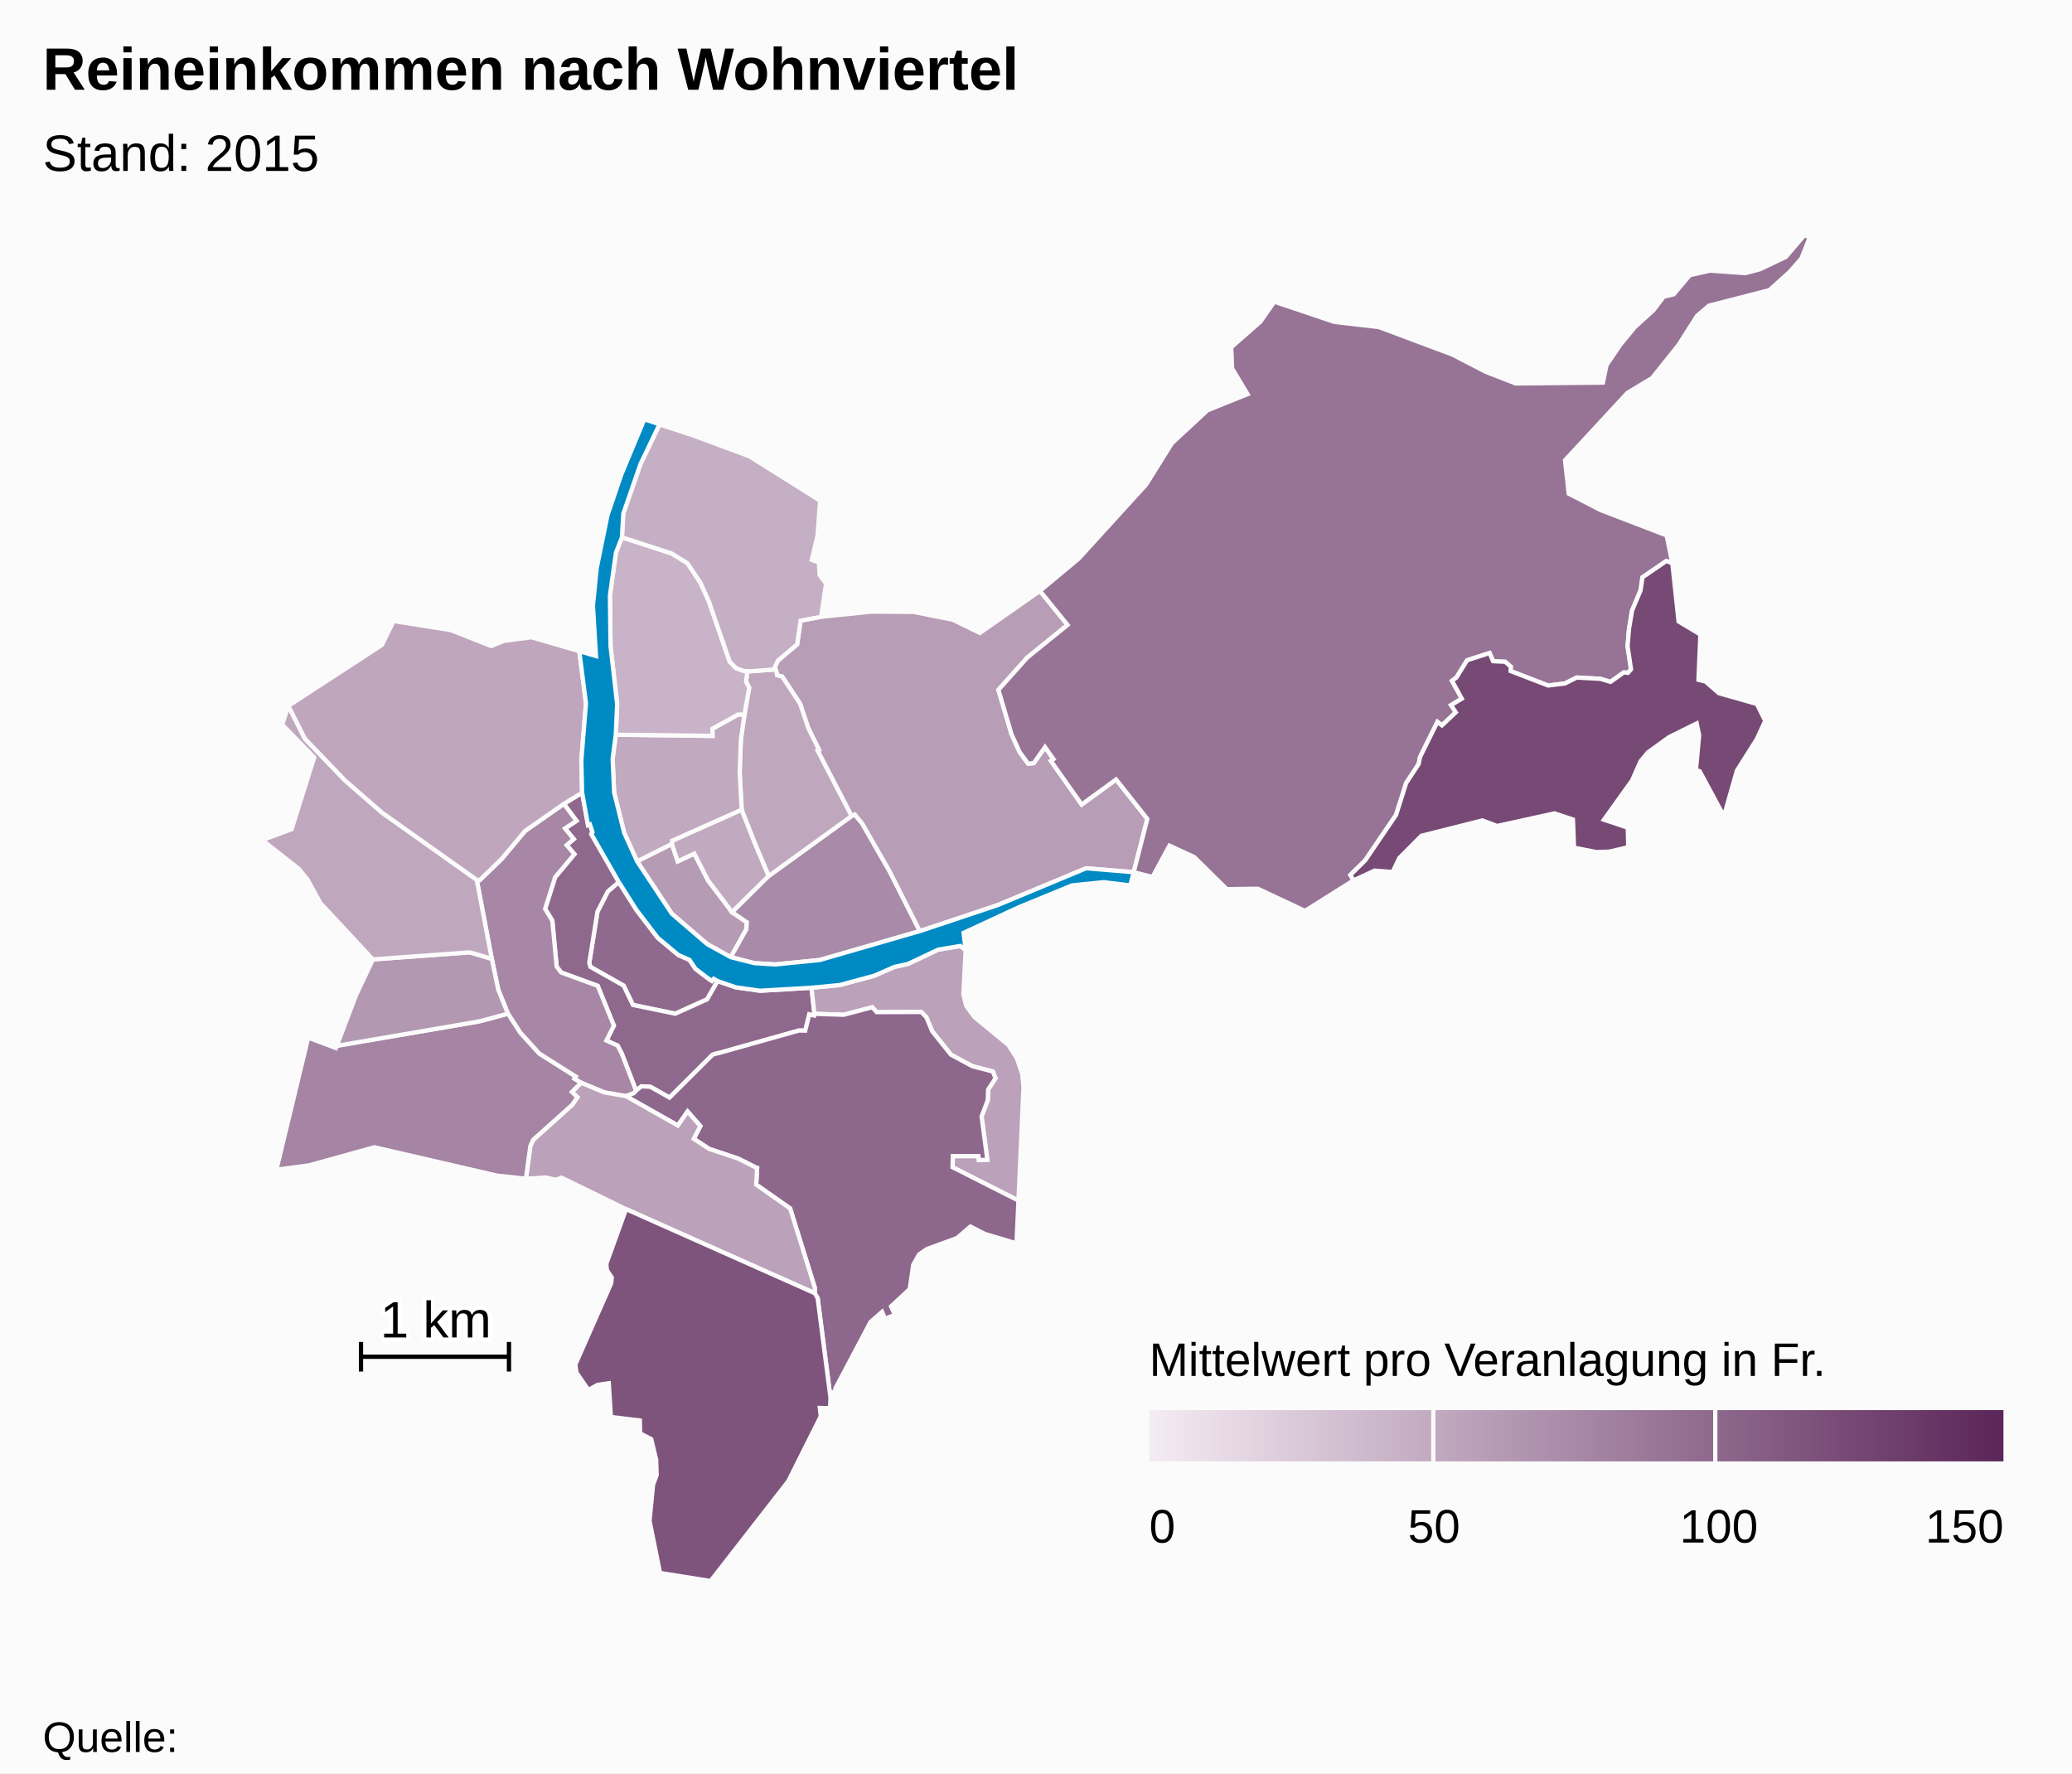
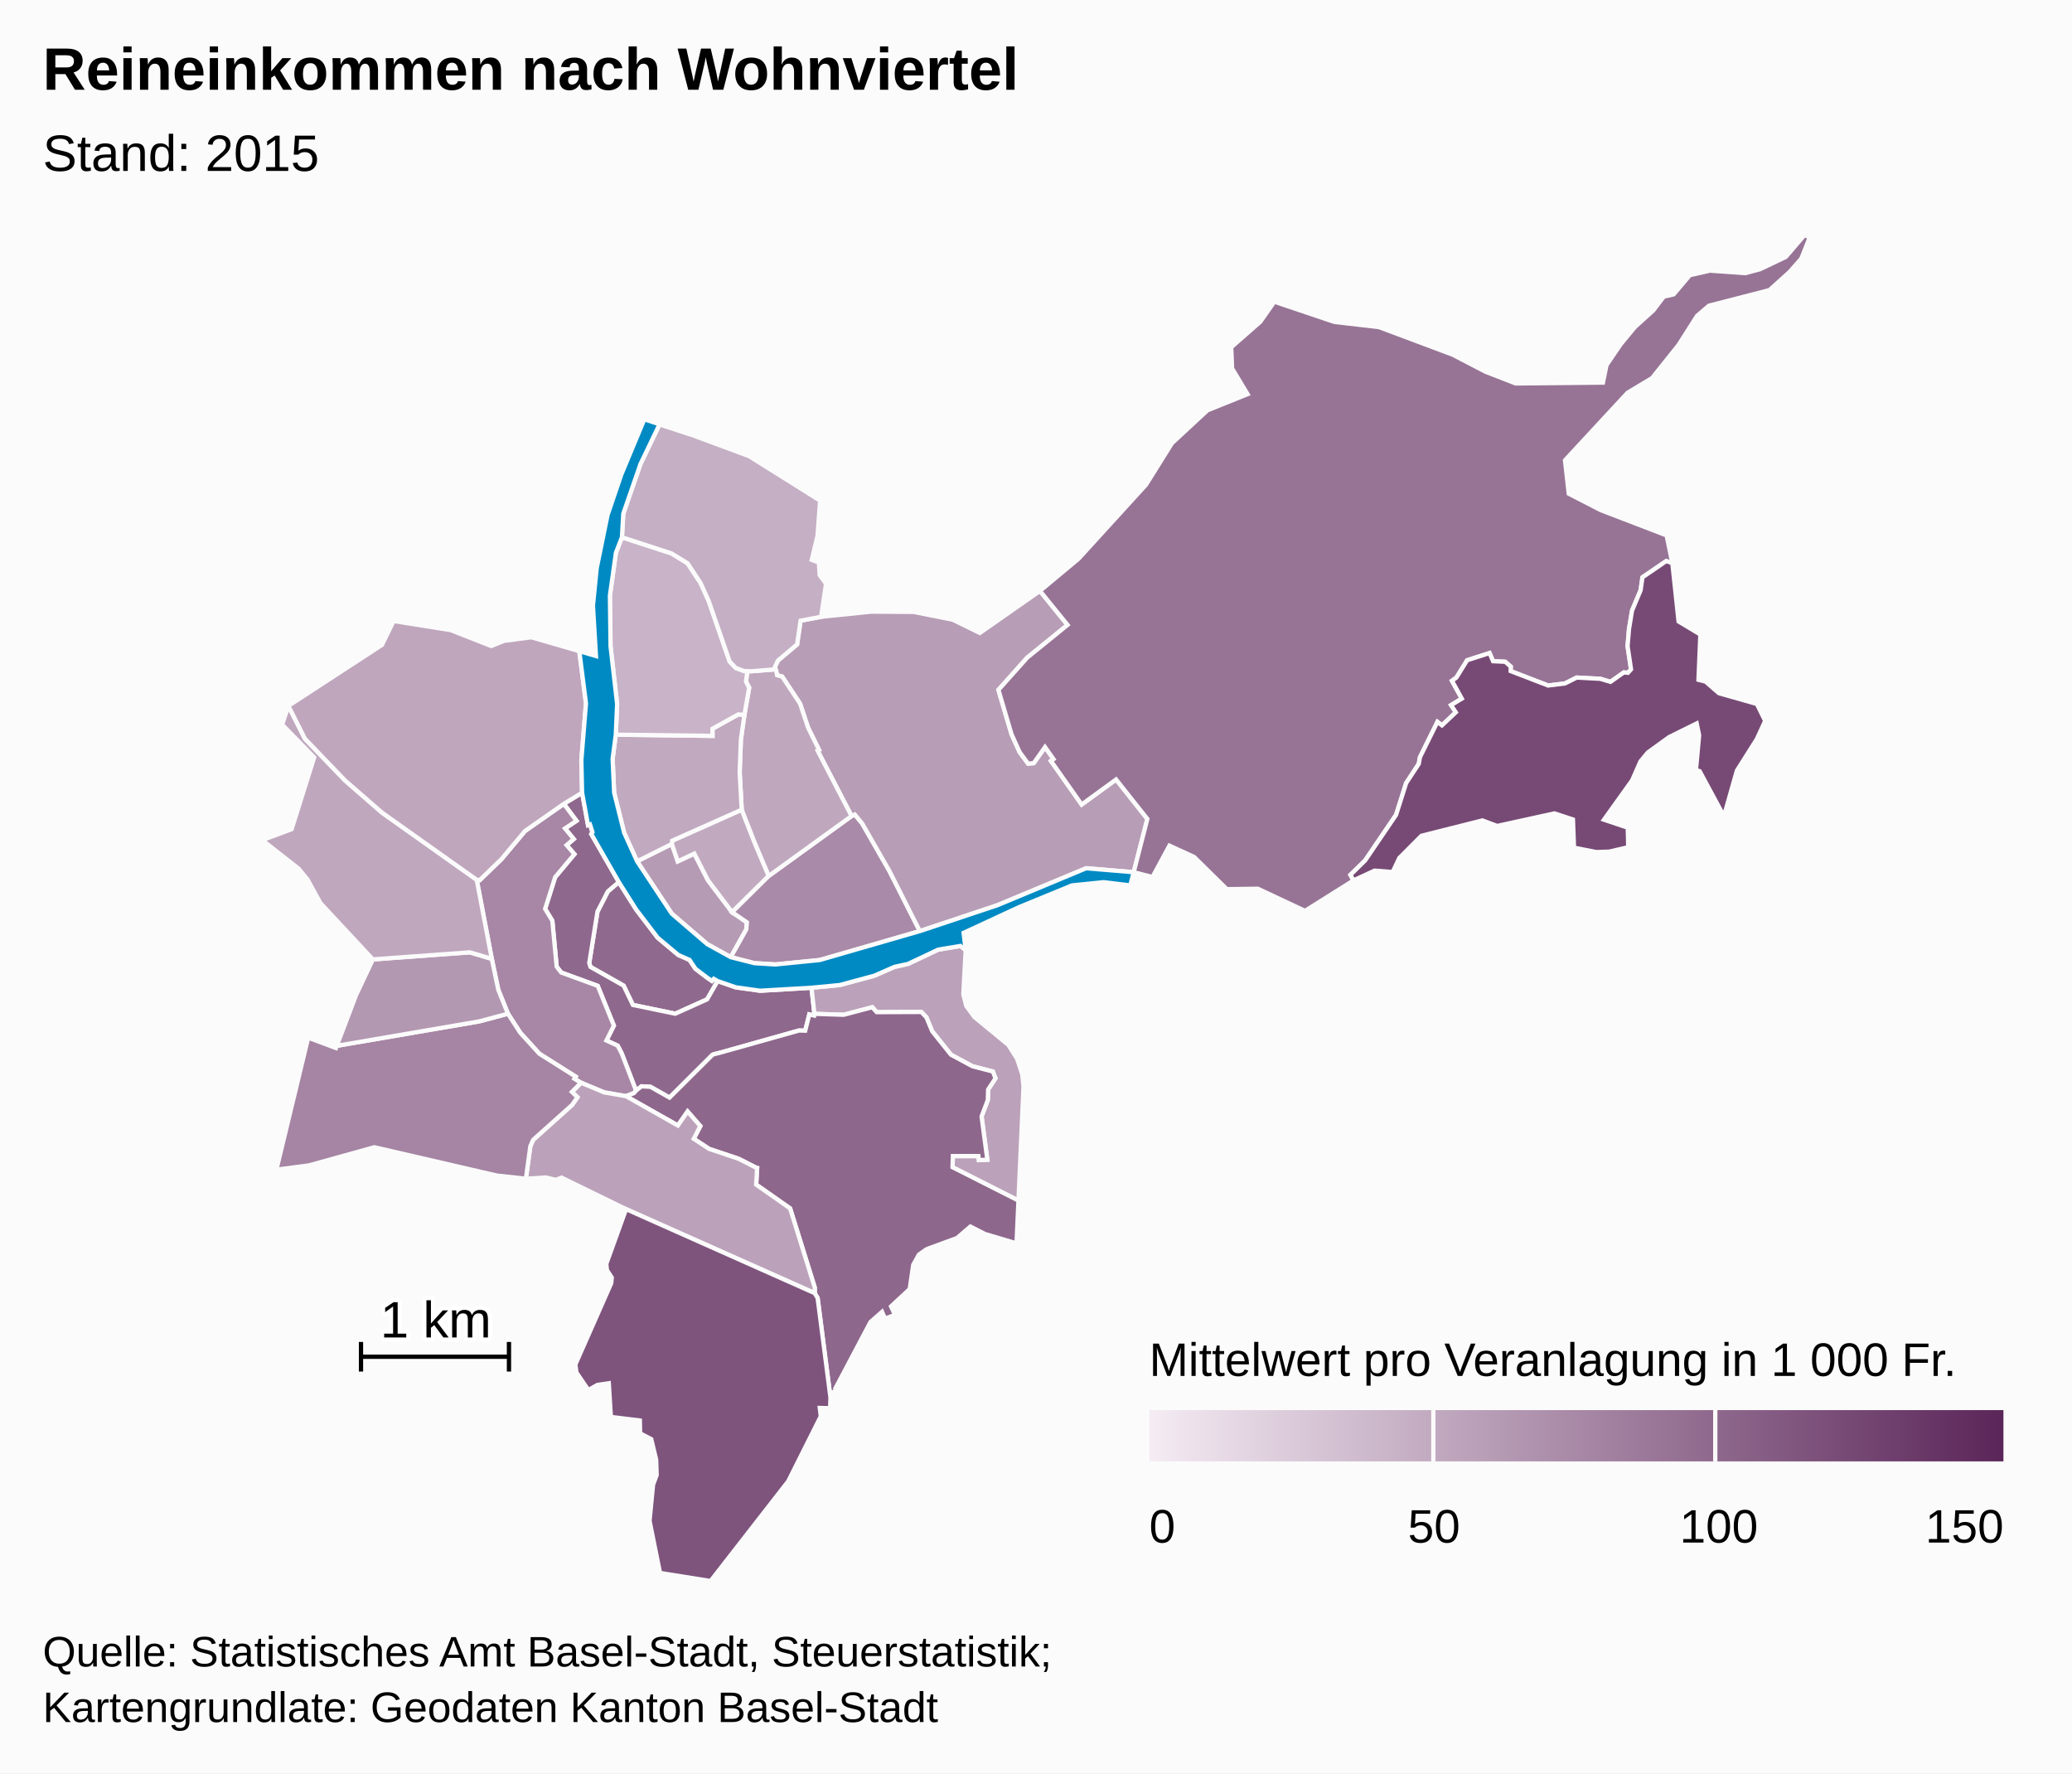
<svg xmlns="http://www.w3.org/2000/svg" version="1.1" class="highcharts-root" style="font-family:Arial;font-size:12px;" viewBox="0 0 485 415">
  <defs>
    <linearGradient x1="0" y1="0" x2="1" y2="0" id="c">
      <stop offset="0" stop-color="#f4ebf3" stop-opacity="1" />
      <stop offset="1" stop-color="#5b2659" stop-opacity="1" />
    </linearGradient>
    <clipPath id="b">
      <rect x="0" y="0" width="465" height="315" fill="none" />
    </clipPath>
    <clipPath id="a">
      <rect x="0" y="0" width="465" height="315" fill="none" />
    </clipPath>
  </defs>
  <rect fill="#fbfbfb" class="highcharts-background" x="0" y="0" width="485" height="415" rx="0" ry="0" />
  <rect fill="none" class="highcharts-plot-background" x="10" y="55" width="465" height="315" />
  <g class="highcharts-pane-group" />
  <rect fill="none" class="highcharts-plot-border" x="10" y="55" width="465" height="315" />
  <g class="highcharts-series-group">
    <g class="highcharts-series highcharts-series-0 highcharts-map-series highcharts-color-0 " transform="translate(10,55) scale(1 1)" clip-path="url(#a)">
      <g transform="translate(0,0) scale(1 1)">
        <path fill="rgb(144,106,142)" d="M 157.972 174.592 L 157.077 174.065 156.625 174.551 155.563 173.825 152.79 171.721 151.401 169.638 148.789 168.493 143.944 164.445 138.938 157.892 134.848 151.419 132.278 153.614 129.849 158.347 127.928 170.361 128.205 171.278 135.964 175.655 138.146 180.185 148.061 182.233 155.517 178.87 157.972 174.592 Z" stroke="#fbfbfb" stroke-width="1" vector-effect="non-scaling-stroke" class="highcharts-point highcharts-color-0" />
        <path fill="rgb(143,104,141)" d="M 121.977 133.12 L 124.936 137.091 122.254 138.872 124.295 141.357 122.63 142.778 124.451 144.898 119.943 150.282 117.598 157.691 119.281 160.466 120.302 171.215 121.365 172.593 129.912 175.717 133.69 185.026 131.948 188.505 134.58 189.712 135.475 191.423 135.643 191.842 136.189 193.237 138.887 200.247 138.887 200.247 139.017 200.104 140.161 199.229 142.239 199.335 146.721 201.865 156.783 191.842 157.187 191.697 157.629 191.582 158.457 191.385 176.971 186.179 177.086 186.168 178.478 186.203 179.439 182.393 180.56 182.655 180.63 182.263 179.953 176.156 167.912 176.855 162.232 176.058 157.972 174.592 155.517 178.87 148.061 182.233 138.146 180.185 135.964 175.655 128.205 171.278 127.928 170.361 129.849 158.347 132.278 153.614 134.848 151.419 128.409 140.194 128.681 139.746 128.095 137.936 127.639 138.083 126.254 130.516 121.977 133.12 Z" stroke="#fbfbfb" stroke-width="1" vector-effect="non-scaling-stroke" class="highcharts-point highcharts-color-0" />
        <path fill="rgb(167,135,165)" d="M 121.977 133.12 L 124.936 137.091 122.254 138.872 124.295 141.357 122.63 142.778 124.451 144.898 119.943 150.282 117.598 157.691 119.281 160.466 120.302 171.215 121.365 172.593 129.912 175.717 133.69 185.026 131.948 188.505 134.58 189.712 135.475 191.423 135.643 191.842 136.189 193.237 138.887 200.247 138.887 200.247 138.362 200.826 136.522 201.534 136.494 201.524 131.423 200.646 126.006 198.385 124.453 197.454 124.755 196.962 116.254 191.603 111.783 186.688 108.895 182.23 106.632 176.616 105.112 169.391 101.59 150.901 102.302 150.966 107.387 146.048 112.893 139.471 121.977 133.12 Z" stroke="#fbfbfb" stroke-width="1" vector-effect="non-scaling-stroke" class="highcharts-point highcharts-color-0" />
        <path fill="rgb(187,161,185)" d="M 216.038 167.338 L 215.489 177.701 216.166 180.385 218.061 183.003 226.039 189.559 228.056 192.744 229.279 196.4 229.573 199.314 228.392 225.964 212.962 218.156 213.041 215.55 219.022 215.554 219.126 216.488 221.11 216.408 219.762 206.28 221.218 202.433 221.288 199.992 223.02 197.347 222.403 195.767 217.615 194.528 212.593 191.828 208.195 186.331 206.842 183.068 205.651 181.829 195.208 181.868 194.177 180.719 187.502 182.482 180.63 182.263 179.953 176.156 186.563 175.522 194.647 173.34 199.351 171.282 202.565 170.569 209.596 167.243 214.792 166.377 216.038 167.338 Z" stroke="#fbfbfb" stroke-width="1" vector-effect="non-scaling-stroke" class="highcharts-point highcharts-color-0" />
        <path fill="rgb(142,103,140)" d="M 136.55 201.544 L 148.667 208.394 150.948 205.117 153.927 208.527 152.386 211.508 155.98 213.866 162.881 216.177 166.978 218.26 167.009 218.293 167.018 218.305 167.074 218.321 167.226 218.346 167.001 222.229 174.946 227.8 180.721 246.347 180.709 247.637 181.387 248.779 184.392 272.094 184.565 270.855 185.584 270.713 185.519 269.965 193.763 254.374 196.467 251.998 197.158 253.604 199.488 252.705 198.568 250.728 202.936 246.669 203.761 241.001 205.103 238.601 206.936 237.319 214.015 234.726 217.143 232.038 220.524 233.772 227.94 235.974 228.392 225.964 212.962 218.156 213.041 215.55 219.022 215.554 219.126 216.488 221.11 216.408 219.762 206.28 221.218 202.433 221.288 199.992 223.02 197.347 222.403 195.767 217.615 194.528 212.593 191.828 208.195 186.331 206.842 183.068 205.651 181.829 195.208 181.868 194.177 180.719 187.502 182.482 180.63 182.263 180.56 182.655 179.439 182.393 178.478 186.203 177.086 186.168 176.971 186.179 158.457 191.385 157.629 191.582 157.187 191.697 156.783 191.842 146.721 201.865 142.239 199.335 140.161 199.229 139.017 200.104 138.887 200.247 138.362 200.826 136.522 201.534 136.55 201.544 Z" stroke="#fbfbfb" stroke-width="1" vector-effect="non-scaling-stroke" class="highcharts-point highcharts-color-0" />
        <path fill="rgb(187,162,186)" d="M 136.494 201.524 L 136.55 201.544 148.667 208.394 150.948 205.117 153.927 208.527 152.386 211.508 155.98 213.866 162.881 216.177 166.978 218.26 167.009 218.293 167.018 218.305 167.074 218.321 167.226 218.346 167.001 222.229 174.946 227.8 180.721 246.347 180.709 247.637 136.546 227.971 121.434 220.594 120.11 221.12 117.769 220.561 113.099 220.851 114.136 213.251 114.797 211.746 123.941 203.552 125.155 201.779 123.872 200.529 126.006 198.385 131.423 200.646 136.494 201.524 Z" stroke="#fbfbfb" stroke-width="1" vector-effect="non-scaling-stroke" class="highcharts-point highcharts-color-0" />
        <path fill="rgb(126,84,125)" d="M 136.546 227.971 L 180.709 247.637 181.387 248.779 184.392 272.094 184.307 274.549 181.893 274.497 182.127 276.448 174.503 291.651 156.324 315 144.494 313.108 142.044 300.922 142.87 292.44 143.708 290.203 143.595 286.596 142.436 281.789 139.836 280.444 139.776 277.433 132.996 276.599 132.502 268.715 129.859 269.095 127.726 270.3 124.927 266.203 124.683 264.319 133.074 245.296 133.202 243.988 132.058 242.212 131.923 240.766 136.546 227.971 Z" stroke="#fbfbfb" stroke-width="1" vector-effect="non-scaling-stroke" class="highcharts-point highcharts-color-0" />
        <path fill="rgb(165,133,163)" d="M 123.872 200.529 L 125.155 201.779 123.941 203.552 114.797 211.746 114.136 213.251 113.099 220.851 106.369 220.126 77.629 213.483 62.322 217.729 54.7 218.732 62.138 187.843 68.637 190.261 68.832 189.747 102.156 184.029 108.895 182.23 111.783 186.688 116.254 191.603 124.755 196.962 124.453 197.454 126.006 198.385 123.872 200.529 Z" stroke="#fbfbfb" stroke-width="1" vector-effect="non-scaling-stroke" class="highcharts-point highcharts-color-0" />
        <path fill="rgb(179,152,178)" d="M 80.807 169.266 L 77.282 169.526 73.334 177.906 68.832 189.747 102.156 184.029 108.895 182.23 106.632 176.616 105.112 169.391 99.962 167.87 84.021 169.029 80.807 169.266 Z" stroke="#fbfbfb" stroke-width="1" vector-effect="non-scaling-stroke" class="highcharts-point highcharts-color-0" />
        <path fill="rgb(191,167,190)" d="M 80.807 169.266 L 77.282 169.526 65.004 156.342 61.999 150.851 59.928 148.307 51.39 141.614 58.261 139.047 63.541 122.253 56.046 114.571 57.504 110.195 61.379 117.884 70.76 127.635 79.439 135.192 101.59 150.901 105.112 169.391 99.962 167.87 84.021 169.029 80.807 169.266 Z" stroke="#fbfbfb" stroke-width="1" vector-effect="non-scaling-stroke" class="highcharts-point highcharts-color-0" />
        <path fill="rgb(191,166,189)" d="M 121.977 133.12 L 112.893 139.471 107.387 146.048 102.302 150.966 101.59 150.901 79.439 135.192 70.76 127.635 61.379 117.884 57.504 110.195 79.403 95.922 82.137 90.336 95.495 92.459 104.984 96.187 107.978 94.973 114.375 94.135 125.597 97.387 127.163 109.597 126.08 122.924 126.254 130.516 121.977 133.12 Z" stroke="#fbfbfb" stroke-width="1" vector-effect="non-scaling-stroke" class="highcharts-point highcharts-color-0" />
        <path fill="rgb(182,155,180)" d="M 161.054 168.999 L 164.692 162.493 164.822 160.843 161.369 158.477 155.718 151.008 152.524 144.761 148.645 146.58 147.259 142.505 139.128 146.566 147.251 158.828 155.563 165.963 161.054 168.999 Z" stroke="#fbfbfb" stroke-width="1" vector-effect="non-scaling-stroke" class="highcharts-point highcharts-color-0" />
        <path fill="rgb(193,170,192)" d="M 161.369 158.477 L 155.718 151.008 152.524 144.761 148.645 146.58 147.259 142.505 147.329 141.75 163.62 134.483 166.623 142.133 167.809 144.947 169.948 149.986 161.369 158.477 Z" stroke="#fbfbfb" stroke-width="1" vector-effect="non-scaling-stroke" class="highcharts-point highcharts-color-0" />
        <path fill="rgb(169,138,168)" d="M 161.369 158.477 L 169.948 149.986 189.329 135.972 190.074 135.613 191.795 137.684 198.182 148.818 205.304 162.905 181.887 169.668 171.496 170.707 166.592 170.404 161.054 168.999 164.692 162.493 164.822 160.843 161.369 158.477 Z" stroke="#fbfbfb" stroke-width="1" vector-effect="non-scaling-stroke" class="highcharts-point highcharts-color-0" />
        <path fill="rgb(183,157,182)" d="M 171.789 102.426 L 171.895 103.017 173.089 103.338 177.274 109.672 179.171 115.342 181.72 120.497 181.38 120.682 189.329 135.972 190.074 135.613 191.795 137.684 198.182 148.818 205.304 162.905 223.452 156.852 244.234 148.193 255.365 149.119 255.365 149.119 258.564 136.649 251.243 127.417 243.187 133.281 236.516 123.814 235.998 123.078 236.599 122.654 234.612 119.835 231.969 123.591 230.652 123.712 228.665 121.006 226.775 116.844 225.33 111.948 223.705 106.445 230.432 98.914 239.883 91.246 233.427 83.289 219.35 93.128 213.019 90.024 203.884 88.209 193.998 88.136 182.198 89.343 177.393 90.258 176.585 95.807 172.089 99.592 171.372 101.125 171.789 102.426 Z" stroke="#fbfbfb" stroke-width="1" vector-effect="non-scaling-stroke" class="highcharts-point highcharts-color-0" />
        <path fill="rgb(191,167,190)" d="M 171.789 102.426 L 171.895 103.017 173.089 103.338 177.274 109.672 179.171 115.342 181.72 120.497 181.38 120.682 189.329 135.972 169.948 149.986 167.809 144.947 166.623 142.133 163.62 134.483 163.137 125.786 163.426 118.027 164.249 112.276 165.365 105.947 164.62 104.5 164.935 102.065 164.935 102.065 165.8 102.093 171.536 101.638 171.789 102.426 Z" stroke="#fbfbfb" stroke-width="1" vector-effect="non-scaling-stroke" class="highcharts-point highcharts-color-0" />
        <path fill="rgb(193,169,192)" d="M 164.249 112.276 L 163.426 118.027 163.137 125.786 163.62 134.483 147.329 141.75 147.259 142.505 139.128 146.566 136.098 139.882 133.752 130.478 133.397 122.564 134.14 116.935 156.776 117.214 156.76 115.546 162.817 112.186 164.249 112.276 Z" stroke="#fbfbfb" stroke-width="1" vector-effect="non-scaling-stroke" class="highcharts-point highcharts-color-0" />
        <path fill="rgb(201,179,200)" d="M 164.249 112.276 L 162.817 112.186 156.76 115.546 156.776 117.214 134.14 116.935 134.453 109.749 132.912 96.241 132.765 84.375 134.169 74.356 135.578 70.739 147.176 74.51 150.925 76.811 153.958 81.383 155.894 85.666 160.787 99.809 162.265 101.349 164.188 102.042 164.935 102.065 164.935 102.065 164.62 104.5 165.365 105.947 164.249 112.276 Z" stroke="#fbfbfb" stroke-width="1" vector-effect="non-scaling-stroke" class="highcharts-point highcharts-color-0" />
        <path fill="rgb(197,175,196)" d="M 164.188 102.042 L 162.265 101.349 160.787 99.809 155.894 85.666 153.958 81.383 150.925 76.811 147.176 74.51 135.578 70.739 135.898 65.204 139.923 53.588 144.387 44.293 151.58 46.654 165.392 51.772 181.968 62.17 181.37 70.336 180.012 76.023 181.681 76.646 181.865 79.6 183.355 81.603 182.198 89.343 177.393 90.258 176.585 95.807 172.089 99.592 171.372 101.125 171.536 101.638 165.8 102.093 164.935 102.065 164.188 102.042 Z" stroke="#fbfbfb" stroke-width="1" vector-effect="non-scaling-stroke" class="highcharts-point highcharts-color-0" />
        <path fill="rgb(151,116,150)" d="M 235.998 123.078 L 236.599 122.654 234.612 119.835 231.969 123.591 230.652 123.712 228.665 121.006 226.775 116.844 225.33 111.948 223.705 106.445 230.432 98.914 239.883 91.246 233.427 83.289 242.466 75.762 258.27 58.42 264.327 48.723 272.627 41.027 282.022 37.243 278.404 31.22 278.199 26.274 285.014 20.292 288.296 15.603 302.342 20.337 312.786 21.545 330.064 28.017 337.708 31.988 344.776 34.74 365.204 34.539 366.045 30.445 369.376 25.549 372.702 21.525 376.997 17.648 379.439 14.43 381.763 13.88 385.547 9.402 390.259 8.333 398.506 8.924 401.967 8.008 408.01 5.124 412.391 0 413.61 0.546 411.656 5.495 408.9 8.63 404.17 12.9 390.017 16.54 387.234 18.915 382.915 25.709 376.69 33.485 370.967 36.91 356.324 52.713 357.199 60.531 364.681 64.381 380.115 70.304 381.45 76.806 380.027 76.302 374.455 80.11 374.025 83.134 372.02 87.901 371.308 92.199 370.971 96.227 371.783 101.639 371.06 102.453 370.681 102.419 370.089 102.365 366.981 104.571 364.588 103.859 359.065 103.567 356.325 104.943 352.379 105.429 343.595 102.045 343.635 101.014 342.326 99.872 339.488 99.738 338.668 97.827 333.411 99.52 330.908 103.562 329.871 104.32 332.17 108.495 329.657 110.017 330.762 111.698 327.524 114.759 326.465 113.947 322.374 122.208 322.097 123.762 319.145 128.259 316.782 135.706 309.557 146.347 306.097 149.751 306.829 151.032 295.466 158.172 284.435 152.989 277.161 153.085 269.507 145.549 263.736 142.902 259.773 150.239 255.365 149.119 258.564 136.649 251.243 127.417 243.187 133.281 236.516 123.814 235.998 123.078 Z" stroke="#fbfbfb" stroke-width="1" vector-effect="non-scaling-stroke" class="highcharts-point highcharts-color-0" />
        <path fill="rgb(119,74,117)" d="M 371.06 102.453 L 371.783 101.639 370.971 96.227 371.308 92.199 372.02 87.901 374.025 83.134 374.455 80.11 380.027 76.302 381.45 76.806 382.908 90.43 388.008 93.491 387.565 104.091 389.221 104.509 392.353 107.227 401.247 109.75 403.189 113.699 401.214 117.985 396.57 125.326 393.527 136.018 387.849 125.479 386.981 125.213 387.721 117.071 387.153 114.305 380.705 117.487 375.71 121.094 373.995 123.173 372.03 127.629 365.443 136.827 371.015 138.696 371.124 143.271 366.692 144.301 363.664 144.406 358.436 143.385 358.185 136.782 353.853 135.352 340.438 138.296 336.985 137.001 322.724 140.59 317.537 145.797 315.981 149.078 311.758 148.749 306.829 151.032 306.097 149.751 309.557 146.347 316.782 135.706 319.145 128.259 322.097 123.762 322.374 122.208 326.465 113.947 327.524 114.759 330.762 111.698 329.657 110.017 332.17 108.495 329.871 104.32 330.908 103.562 333.411 99.52 338.668 97.827 339.488 99.738 342.326 99.872 343.635 101.014 343.595 102.045 352.379 105.429 356.325 104.943 359.065 103.567 364.588 103.859 366.981 104.571 370.089 102.365 370.681 102.419 371.06 102.453 Z" stroke="#fbfbfb" stroke-width="1" vector-effect="non-scaling-stroke" class="highcharts-point highcharts-color-0" />
      </g>
    </g>
    <g class="highcharts-markers highcharts-series-0 highcharts-map-series highcharts-color-0 " transform="translate(10,55) scale(1 1)" clip-path="none" />
    <g class="highcharts-series highcharts-series-1 highcharts-map-series " transform="translate(10,55) scale(1 1)" clip-path="url(#a)">
      <g transform="translate(0,0) scale(1 1)">
        <path fill="#008AC3" d="M 161.054 168.999 L 166.592 170.404 171.496 170.707 181.887 169.668 205.304 162.905 223.452 156.852 244.234 148.193 255.365 149.119 254.572 152.208 248.343 151.455 240.93 152.203 228.554 157.285 215.554 163.309 216.038 167.338 214.792 166.377 209.596 167.243 202.565 170.569 199.351 171.282 194.647 173.34 186.563 175.522 179.953 176.156 167.912 176.855 162.232 176.058 157.972 174.592 157.077 174.065 156.625 174.551 155.563 173.825 152.79 171.721 151.401 169.638 148.789 168.493 143.944 164.445 138.938 157.892 134.848 151.419 128.409 140.194 128.681 139.746 128.095 137.936 127.639 138.083 126.254 130.516 126.08 122.924 127.163 109.597 125.597 97.387 129.501 98.527 128.794 86.742 129.67 77.979 132.216 65.521 135.442 56.037 140.823 43.124 151.58 46.654 144.387 44.293 139.923 53.588 135.898 65.204 135.578 70.739 134.169 74.356 132.765 84.375 132.912 96.241 134.453 109.749 134.14 116.935 133.397 122.564 133.752 130.478 136.098 139.882 139.128 146.566 147.251 158.828 155.563 165.963 161.054 168.999 Z" stroke="#fbfbfb" stroke-width="1" vector-effect="non-scaling-stroke" class="highcharts-point" />
      </g>
    </g>
    <g class="highcharts-markers highcharts-series-1 highcharts-map-series " transform="translate(10,55) scale(1 1)" clip-path="none" />
    <g class="highcharts-series highcharts-series-2 highcharts-mapline-series " transform="translate(10,55) scale(1 1)" clip-path="url(#a)">
      <g transform="translate(0,0) scale(1 1)">
        <path fill="none" d="M 74.499 259.048 L 74.499 265.976 74.499 262.512 109.135 262.512 109.135 259.048 109.135 265.976" stroke="black" stroke-width="1" vector-effect="non-scaling-stroke" class="highcharts-point" />
      </g>
    </g>
    <g class="highcharts-markers highcharts-series-2 highcharts-mapline-series " transform="translate(10,55) scale(1 1)" clip-path="none" />
  </g>
  <text x="10" text-anchor="start" class="highcharts-title" style="color:#000000;font-size:14px;font-weight:bold;font-family:Arial;fill:#000000;" y="21">
    <tspan>Reineinkommen nach Wohnviertel</tspan>
  </text>
  <text x="10" text-anchor="start" class="highcharts-subtitle" style="color:#000000;font-size:12px;font-weight:normal;font-family:Arial;fill:#000000;" y="40">
    <tspan>Stand: 2015</tspan>
  </text>
  <g class="highcharts-data-labels highcharts-series-2 highcharts-mapline-series " visibility="visible" transform="translate(10,55) scale(1 1)" clip-path="url(#b)">
    <g class="highcharts-label highcharts-data-label highcharts-data-label-color-undefined " transform="translate(79,246)">
      <text x="0" style="font-size:12px;font-weight:normal;color:black;fill:black;" y="12">
        <tspan x="0" y="12" class="highcharts-text-outline" fill="#FFFFFF" stroke="#FFFFFF" stroke-width="2px" stroke-linejoin="round" style="">1 km</tspan>
        <tspan x="0" y="12">1 km</tspan>
      </text>
    </g>
  </g>
  <g class="highcharts-legend" transform="translate(261,304)">
    <rect fill="none" class="highcharts-legend-box" rx="0" ry="0" x="0" y="0" width="214" height="66" visibility="visible" />
    <g transform="translate(0,19)">
      <g>
        <g class="highcharts-legend-item highcharts-undefined-series highcharts-color-undefined" transform="translate(8,3)">
          <rect x="0" y="4" width="200" height="12" fill="url(#c)" />
          <g class="highcharts-grid highcharts-coloraxis-grid ">
            <path fill="none" stroke="#fbfbfb" stroke-width="1" class="highcharts-grid-line" d="M -0.5 4 L -0.5 16" opacity="1" />
            <path fill="none" stroke="#fbfbfb" stroke-width="1" class="highcharts-grid-line" d="M 66.5 4 L 66.5 16" opacity="1" />
            <path fill="none" stroke="#fbfbfb" stroke-width="1" class="highcharts-grid-line" d="M 132.5 4 L 132.5 16" opacity="1" />
            <path fill="none" stroke="#fbfbfb" stroke-width="1" class="highcharts-grid-line" d="M 200.5 4 L 200.5 16" opacity="1" />
          </g>
          <text x="21" style="color:#333333;font-size:12px;font-weight:bold;cursor:pointer;fill:#333333;" text-anchor="start" y="15" />
          <g class="highcharts-axis highcharts-coloraxis ">
            <path fill="none" class="highcharts-axis-line" d="M 0 16 L 200 16" />
          </g>
          <g class="highcharts-axis-labels highcharts-coloraxis-labels ">
            <text x="3.055" style="color:black;cursor:default;font-size:11px;fill:black;" text-anchor="middle" transform="translate(0,0)" y="35" opacity="1">
              0
            </text>
            <text x="66.667" style="color:black;cursor:default;font-size:11px;fill:black;" text-anchor="middle" transform="translate(0,0)" y="35" opacity="1">
              50
            </text>
            <text x="133.333" style="color:black;cursor:default;font-size:11px;fill:black;" text-anchor="middle" transform="translate(0,0)" y="35" opacity="1">
              100
            </text>
            <text x="190.836" style="color:black;cursor:default;font-size:11px;fill:black;" text-anchor="middle" transform="translate(0,0)" y="35" opacity="1">
              150
            </text>
          </g>
        </g>
      </g>
    </g>
    <g class="highcharts-label highcharts-legend-title" transform="translate(5,4)">
      <text x="3" style="font-size:11px;font-weight:normal;" y="14">
-         <tspan>Mittelwert pro Veranlagung in Fr.</tspan>
+         <tspan>Mittelwert pro Veranlagung in 1 000 Fr.</tspan>
      </text>
    </g>
  </g>
-   <text x="10" class="highcharts-credits" text-anchor="start" style="cursor:default;color:#000000;font-size:10px;fill:#000000;" y="410">
-     <tspan>Quelle:</tspan>
+   <text x="10" class="highcharts-credits" text-anchor="start" style="cursor:default;color:#000000;font-size:10px;fill:#000000;" y="390">
+     <tspan>Quelle: Statistisches Amt Basel-Stadt, Steuerstatistik;</tspan>
+     <tspan x="10" dy="13">Kartengrundlate: Geodaten Kanton Basel-Stadt</tspan>
  </text>
</svg>
